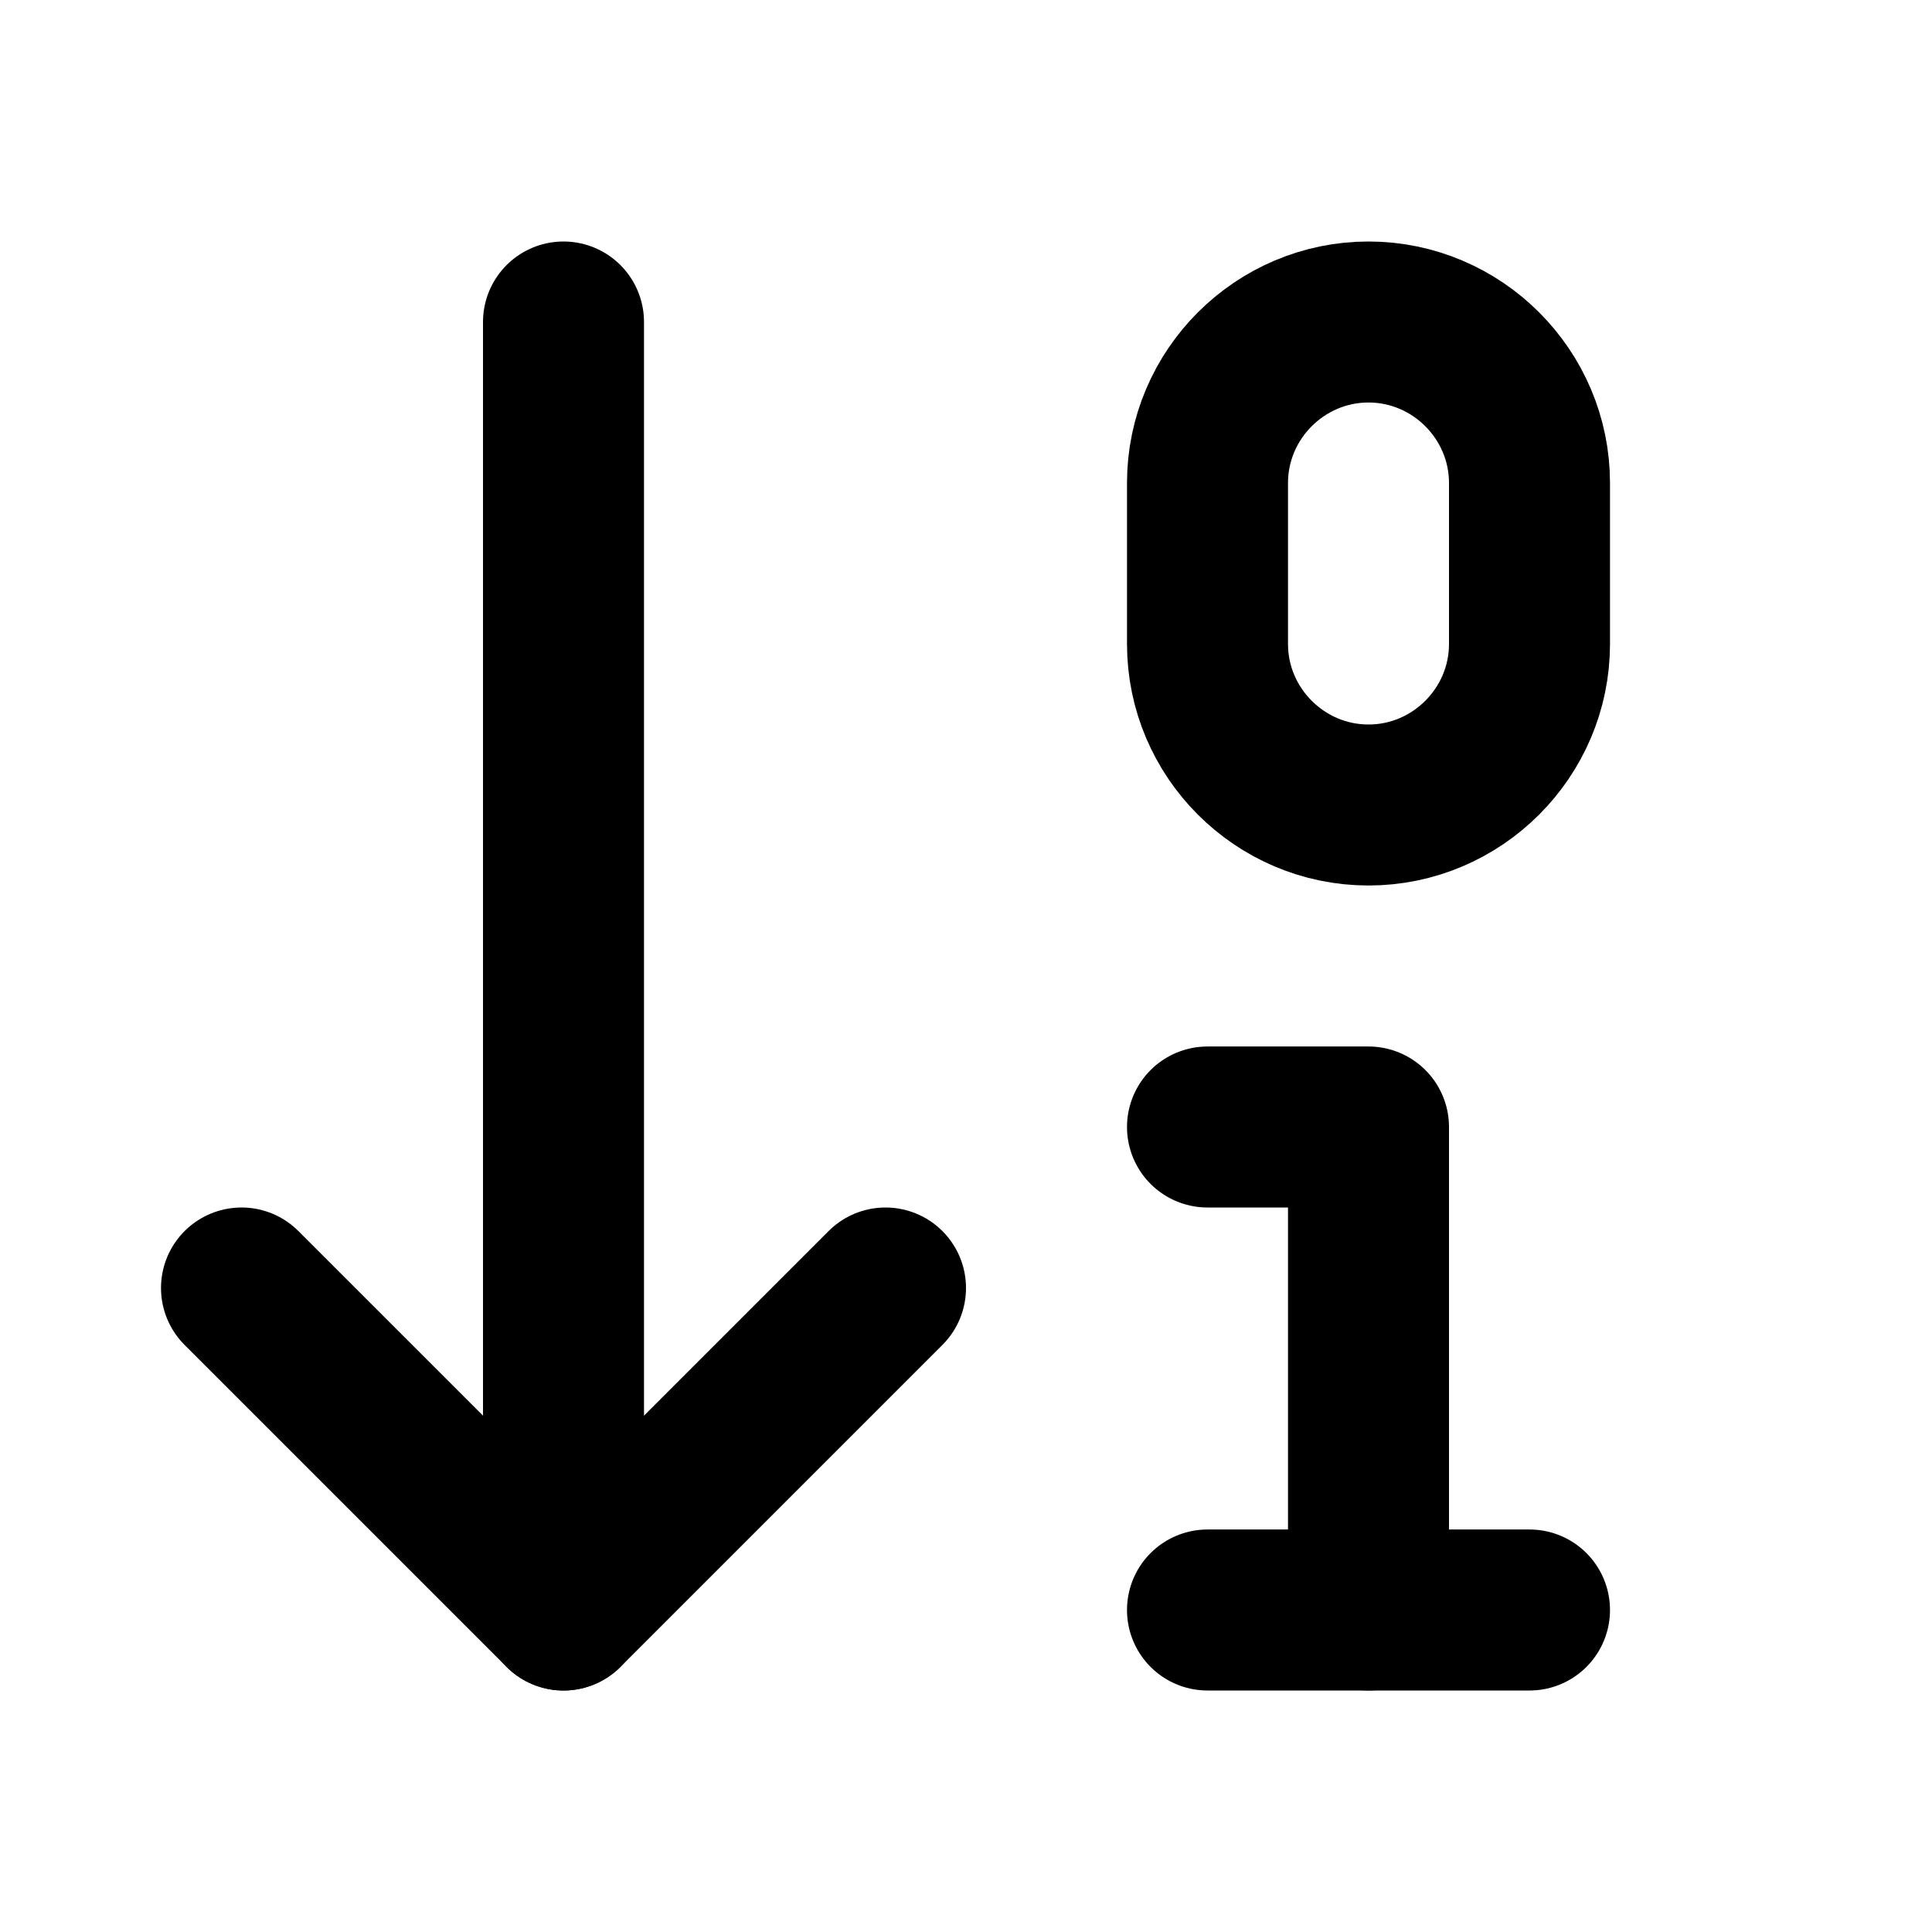
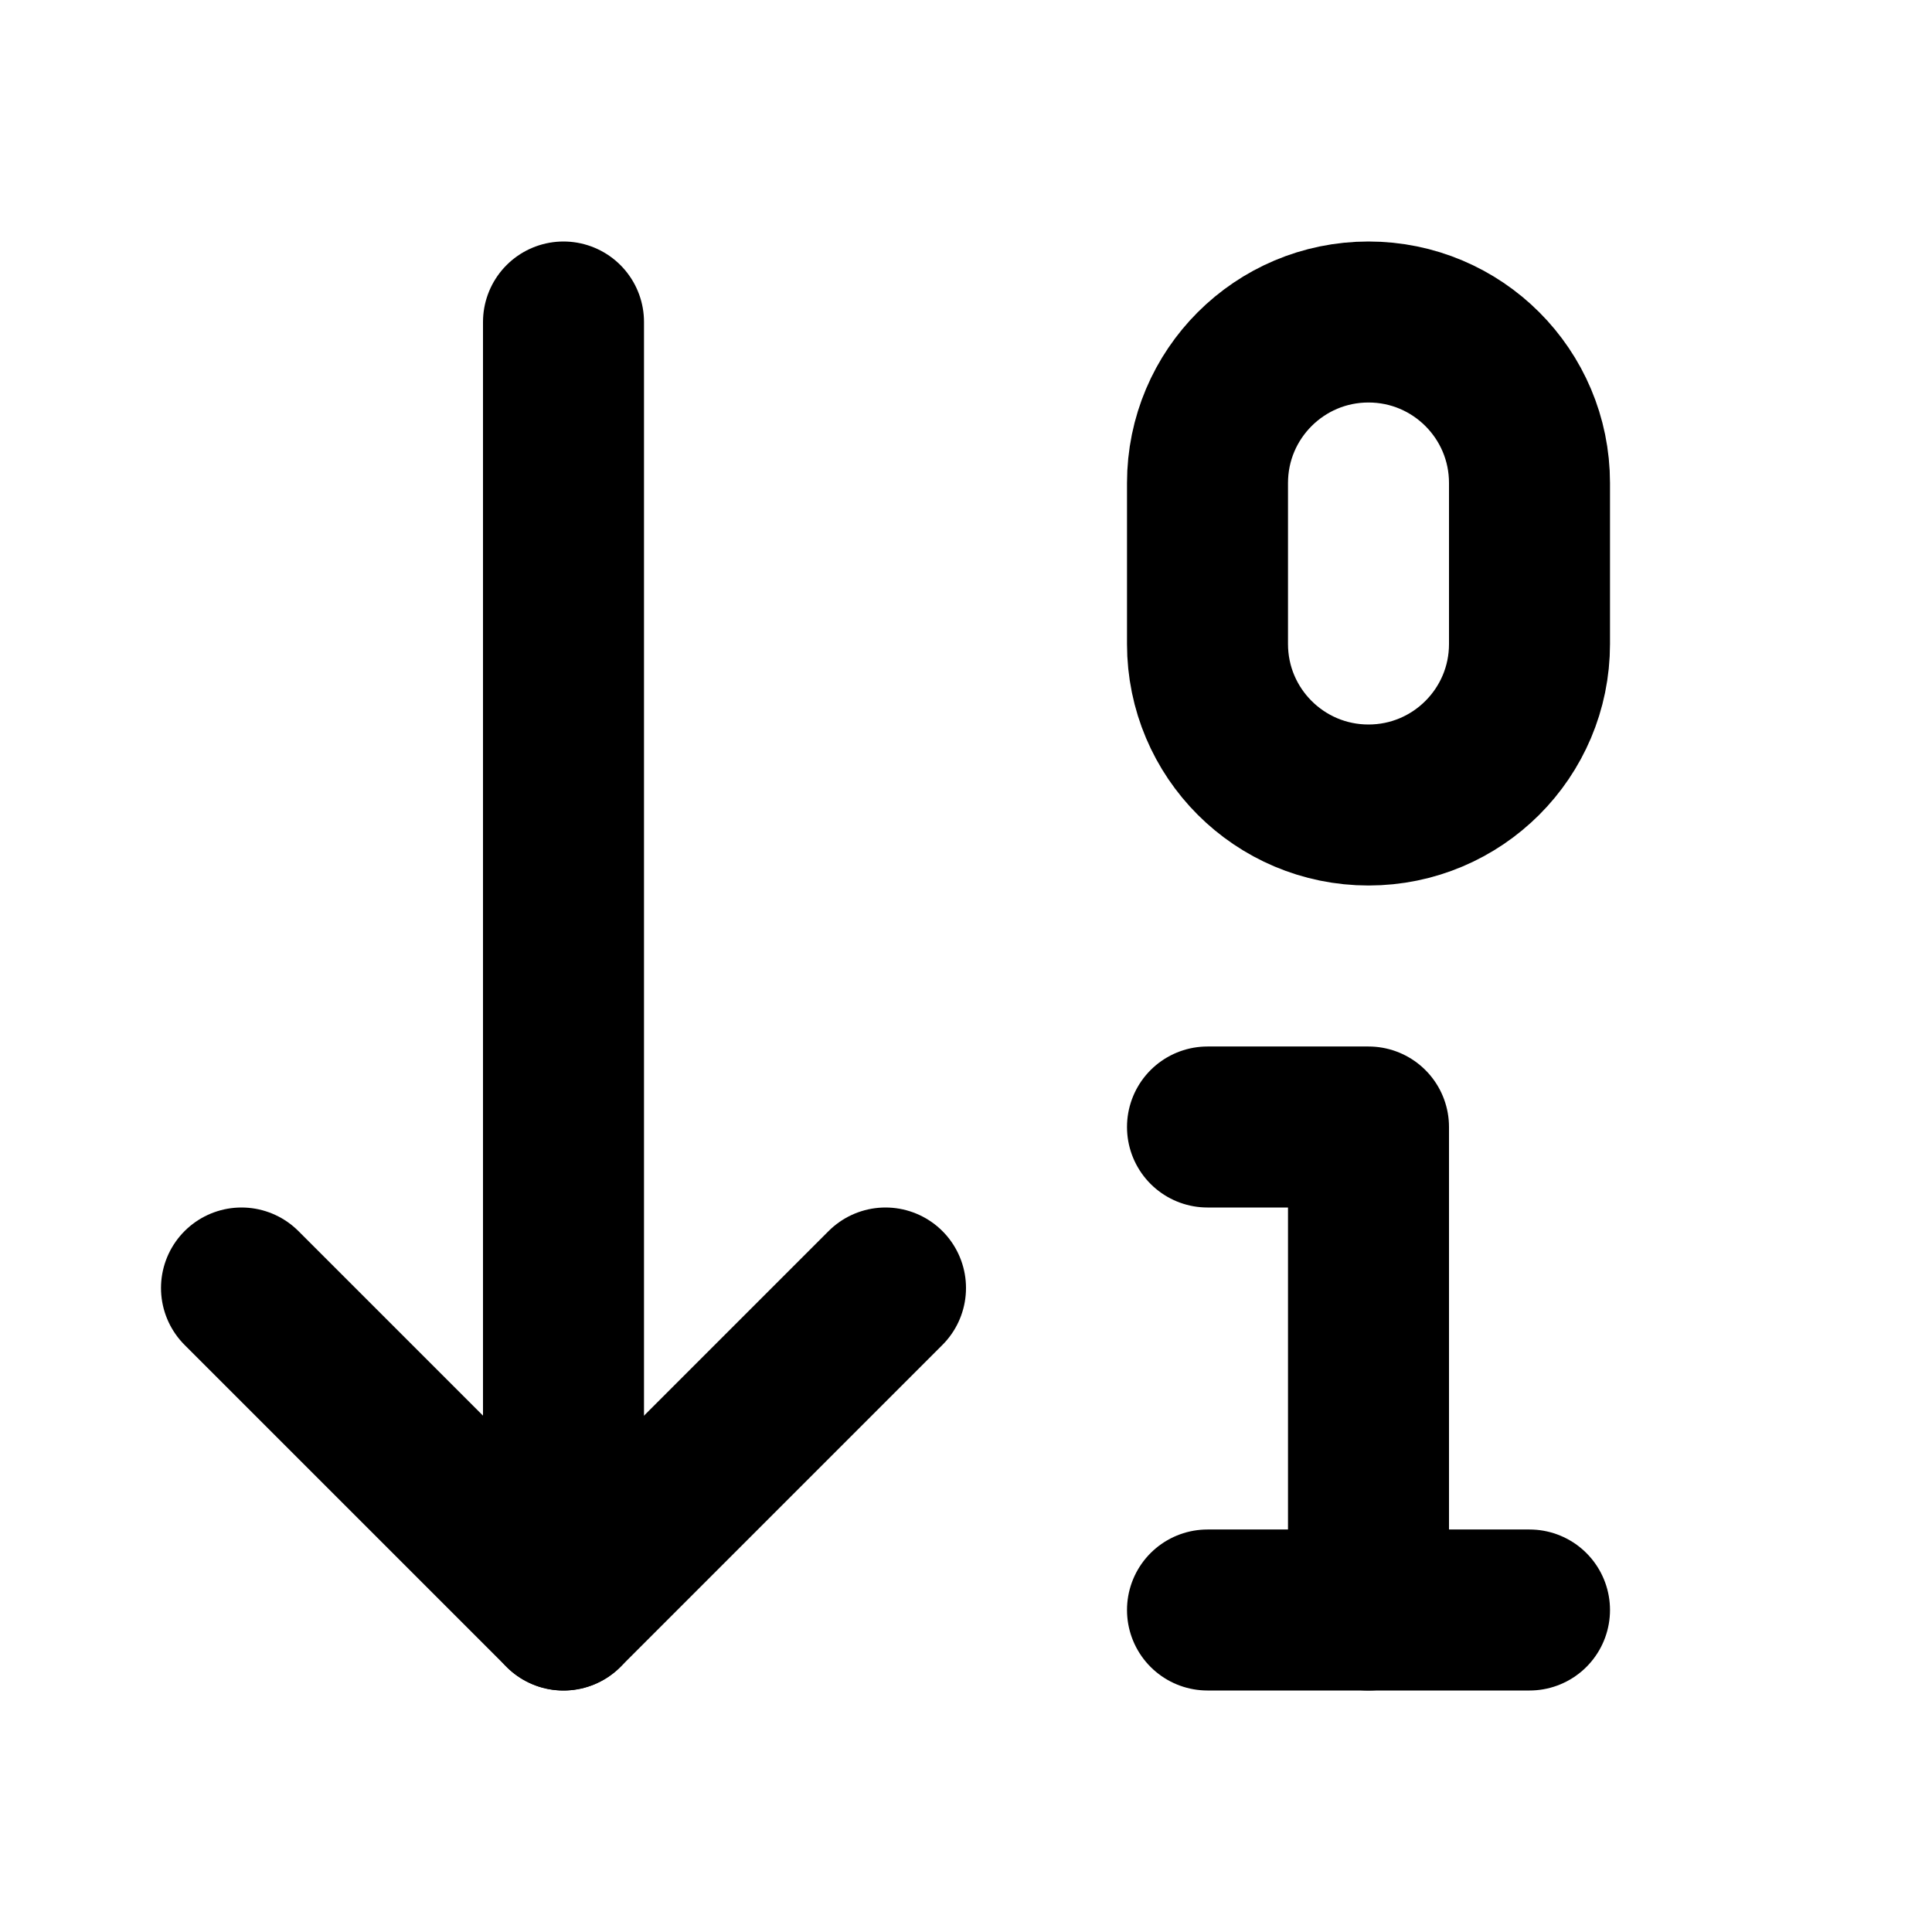
<svg xmlns="http://www.w3.org/2000/svg" width="24" height="24" viewBox="0 0 24 24" fill="none" stroke="currentColor" stroke-width="2" stroke-linecap="round" stroke-linejoin="round">
  <path d="m3 16 4 4 4-4" />
  <path d="M7 20V4" />
-   <path d="M17 10c-1.1 0-2-.9-2-2V6c0-1.1.9-2 2-2s2 .9 2 2v2c0 1.1-.9 2-2 2Z" />
+   <rect x="15" y="4" width="4" height="6" ry="2" />
  <path d="M17 20v-6h-2" />
  <path d="M15 20h4" />
</svg>
